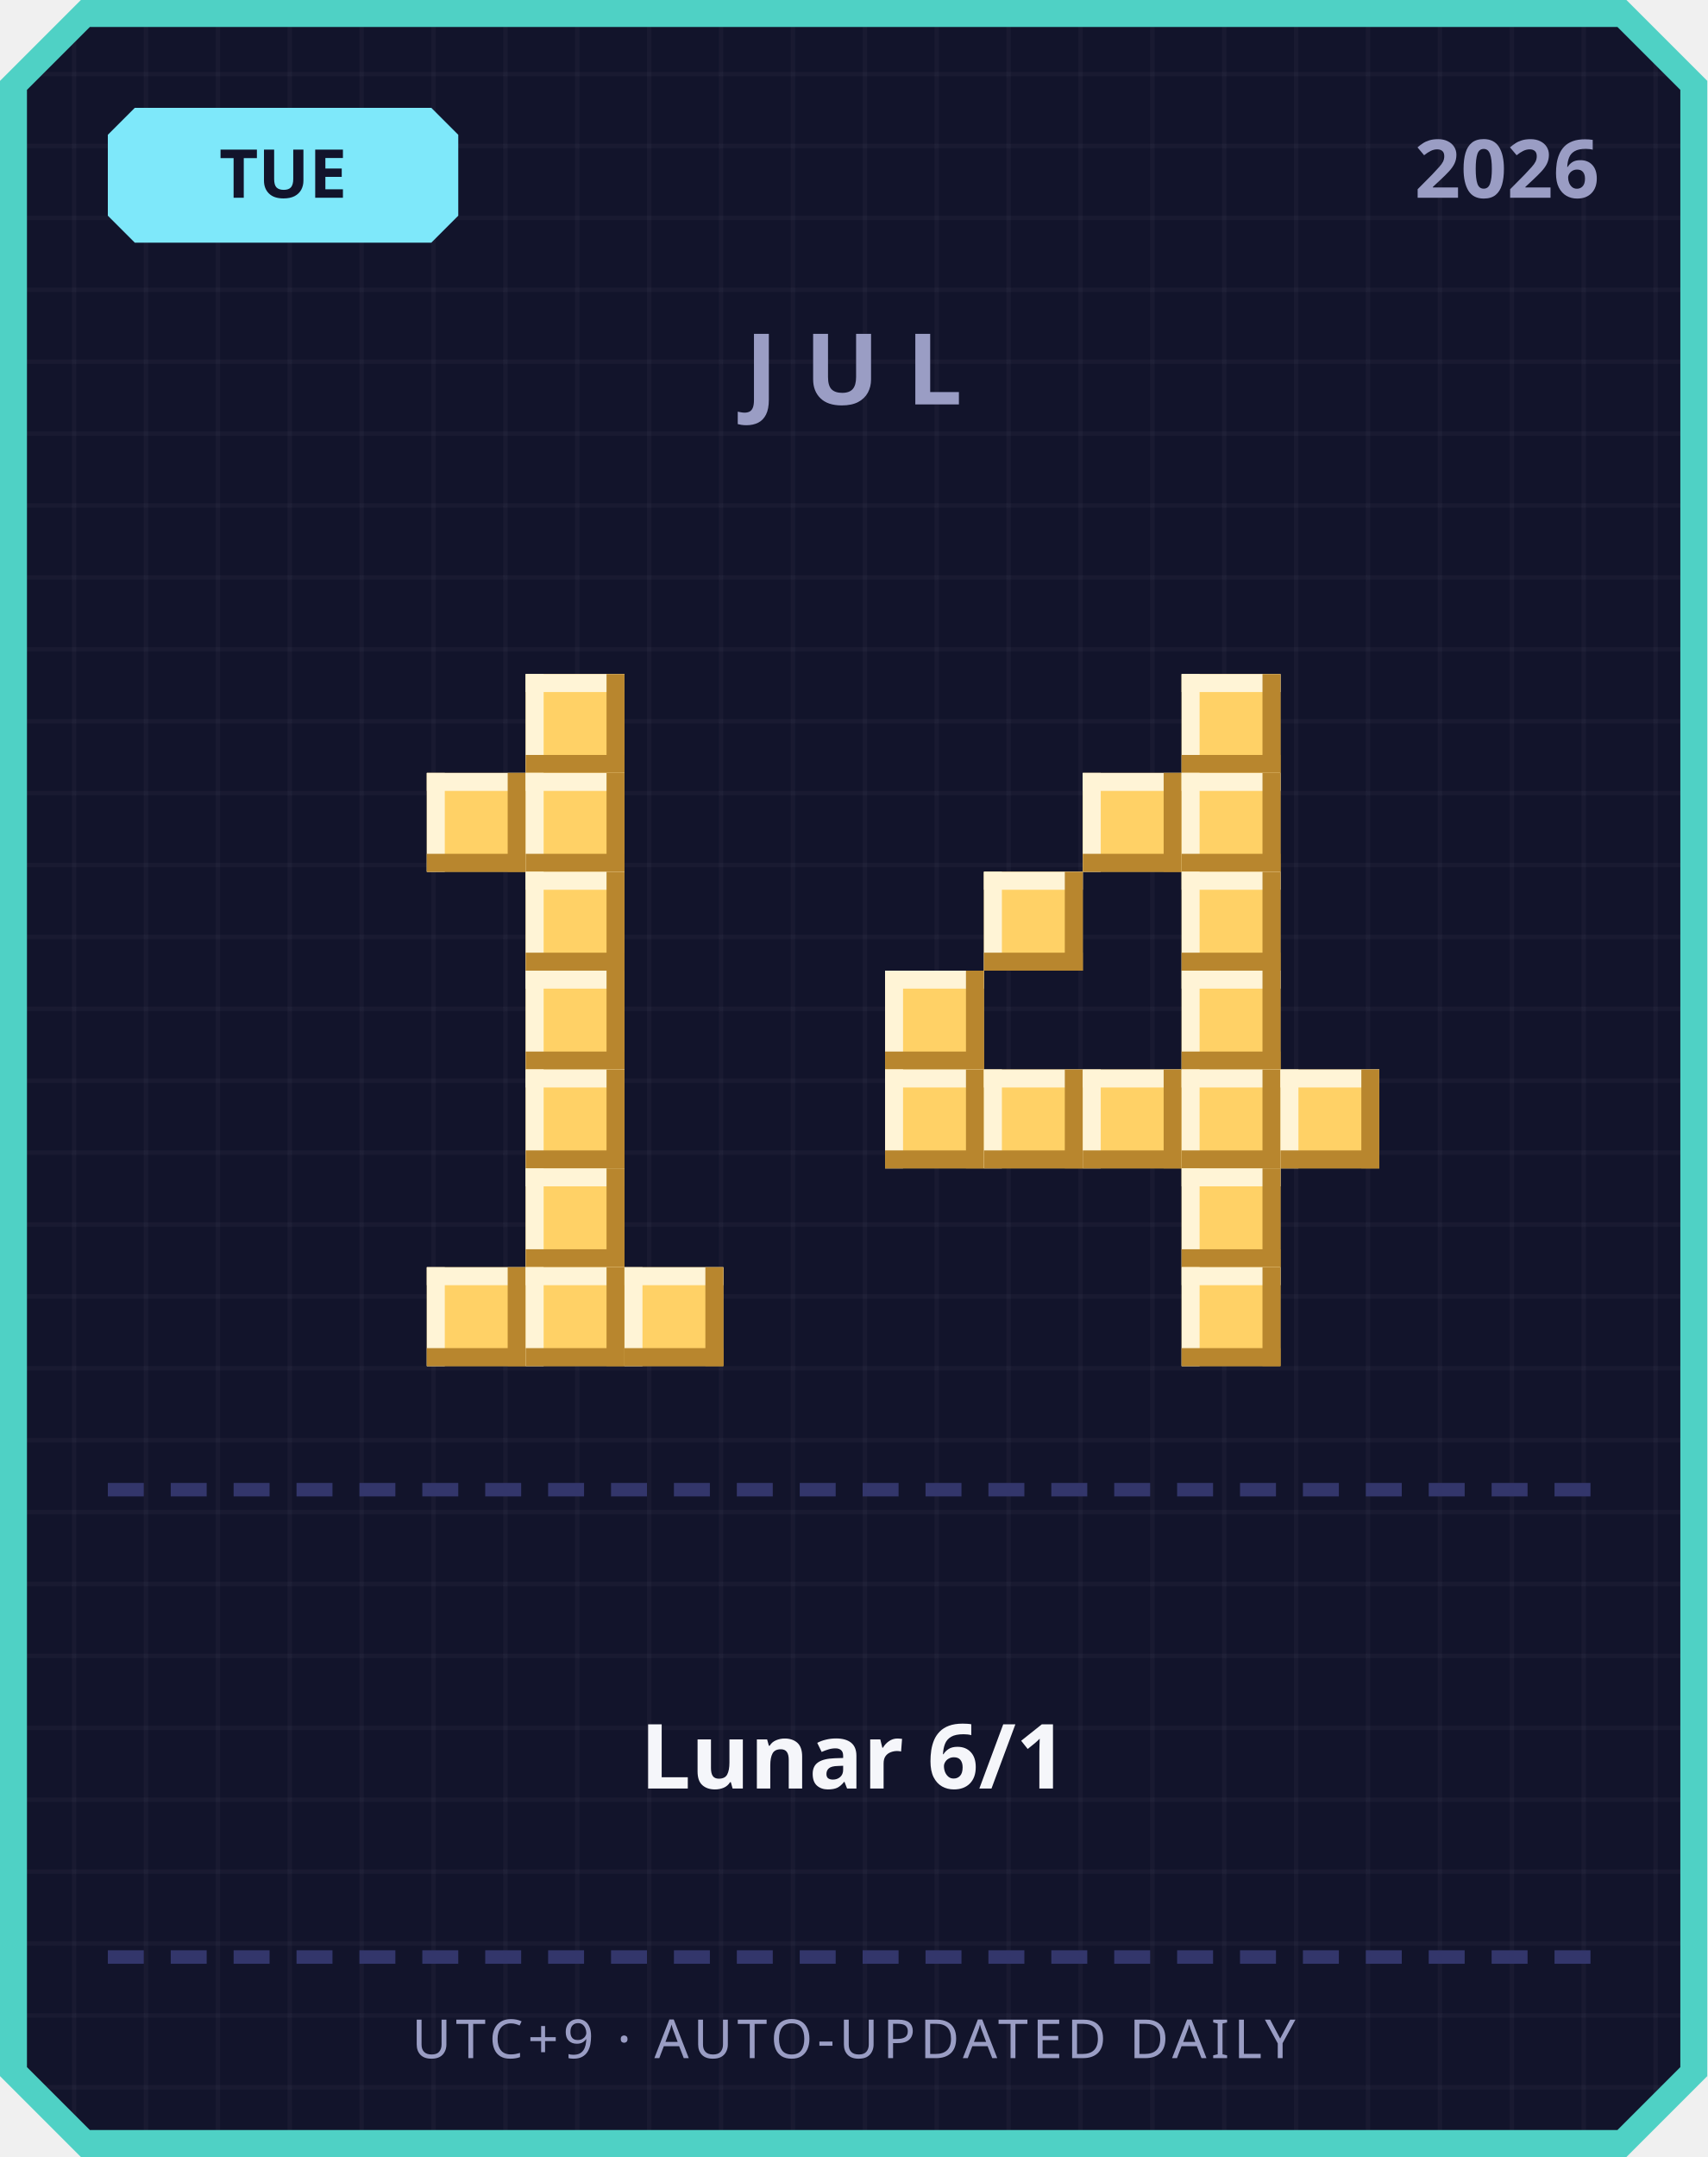
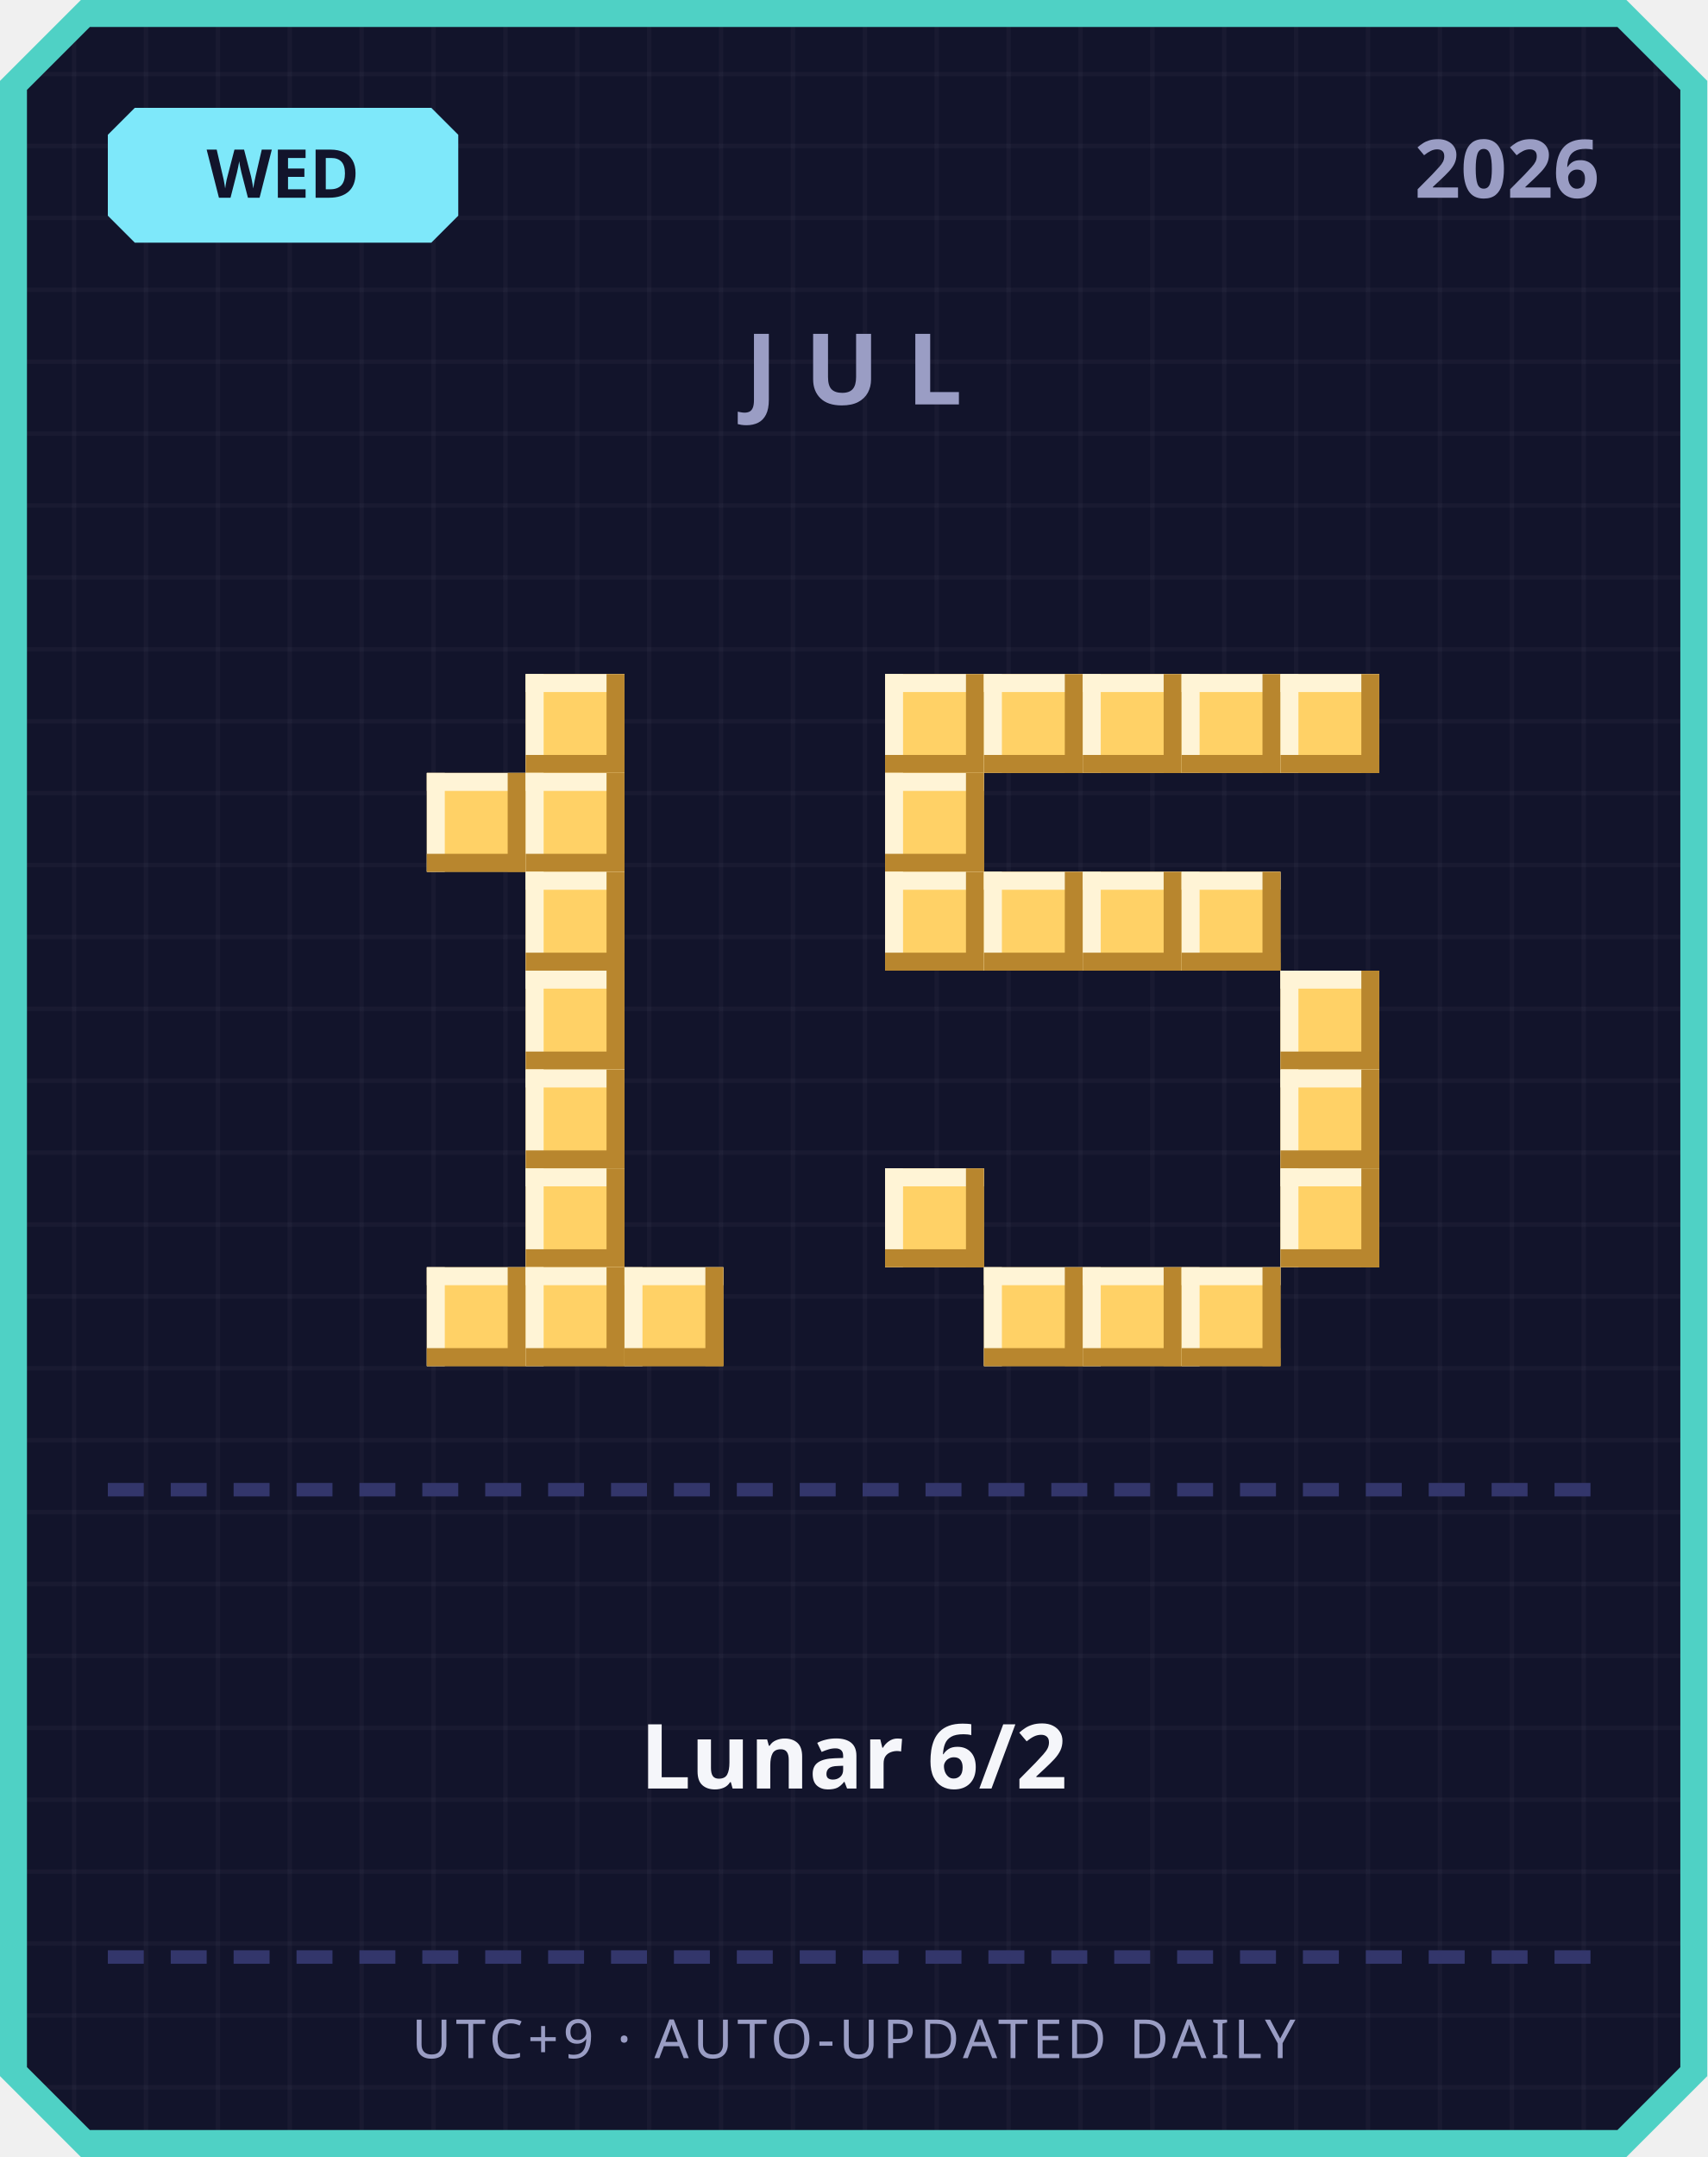
<svg xmlns="http://www.w3.org/2000/svg" width="380" height="480" viewBox="0 0 380 480">
  <defs>
    <pattern id="grid" width="16" height="16" patternUnits="userSpaceOnUse">
      <rect width="16" height="16" fill="#12142b" />
      <rect width="1" height="16" fill="#ffffff" opacity="0.03" />
      <rect width="16" height="1" fill="#ffffff" opacity="0.03" />
    </pattern>
  </defs>
  <path d="M 18,0 L 362,0 L 380,18 L 380,462 L 362,480 L 18,480 L 0,462 L 0,18 Z" fill="#4fd1c5" />
  <path d="M 20,6 L 360,6 L 374,20 L 374,460 L 360,474 L 20,474 L 6,460 L 6,20 Z" fill="url(#grid)" />
  <path d="M 30,24 L 96,24 L 102,30 L 102,48 L 96,54 L 30,54 L 24,48 L 24,30 Z" fill="#7ee8fa" />
-   <text x="63" y="44" text-anchor="middle" font-family="'Segoe UI', sans-serif" font-size="15" font-weight="700" fill="#12142b">TUE</text>
+   <text x="63" y="44" text-anchor="middle" font-family="'Segoe UI', sans-serif" font-size="15" font-weight="700" fill="#12142b">WED</text>
  <text x="356" y="44" text-anchor="end" font-family="'Segoe UI', sans-serif" font-size="18" font-weight="700" fill="#9a9dc4">2026</text>
  <text x="190" y="90" text-anchor="middle" font-family="'Segoe UI', sans-serif" font-size="22" font-weight="700" letter-spacing="6" fill="#9a9dc4">JUL</text>
  <rect x="117" y="150" width="22" height="22" fill="#ffd166" />
  <rect x="117" y="150" width="22" height="4" fill="#fff4d6" />
  <rect x="117" y="150" width="4" height="22" fill="#fff4d6" />
  <rect x="117" y="168" width="22" height="4" fill="#b8862e" />
  <rect x="135" y="150" width="4" height="22" fill="#b8862e" />
  <rect x="95" y="172" width="22" height="22" fill="#ffd166" />
  <rect x="95" y="172" width="22" height="4" fill="#fff4d6" />
  <rect x="95" y="172" width="4" height="22" fill="#fff4d6" />
  <rect x="95" y="190" width="22" height="4" fill="#b8862e" />
  <rect x="113" y="172" width="4" height="22" fill="#b8862e" />
  <rect x="117" y="172" width="22" height="22" fill="#ffd166" />
  <rect x="117" y="172" width="22" height="4" fill="#fff4d6" />
  <rect x="117" y="172" width="4" height="22" fill="#fff4d6" />
  <rect x="117" y="190" width="22" height="4" fill="#b8862e" />
  <rect x="135" y="172" width="4" height="22" fill="#b8862e" />
  <rect x="117" y="194" width="22" height="22" fill="#ffd166" />
  <rect x="117" y="194" width="22" height="4" fill="#fff4d6" />
  <rect x="117" y="194" width="4" height="22" fill="#fff4d6" />
  <rect x="117" y="212" width="22" height="4" fill="#b8862e" />
  <rect x="135" y="194" width="4" height="22" fill="#b8862e" />
  <rect x="117" y="216" width="22" height="22" fill="#ffd166" />
  <rect x="117" y="216" width="22" height="4" fill="#fff4d6" />
  <rect x="117" y="216" width="4" height="22" fill="#fff4d6" />
  <rect x="117" y="234" width="22" height="4" fill="#b8862e" />
  <rect x="135" y="216" width="4" height="22" fill="#b8862e" />
  <rect x="117" y="238" width="22" height="22" fill="#ffd166" />
  <rect x="117" y="238" width="22" height="4" fill="#fff4d6" />
  <rect x="117" y="238" width="4" height="22" fill="#fff4d6" />
  <rect x="117" y="256" width="22" height="4" fill="#b8862e" />
  <rect x="135" y="238" width="4" height="22" fill="#b8862e" />
  <rect x="117" y="260" width="22" height="22" fill="#ffd166" />
  <rect x="117" y="260" width="22" height="4" fill="#fff4d6" />
  <rect x="117" y="260" width="4" height="22" fill="#fff4d6" />
  <rect x="117" y="278" width="22" height="4" fill="#b8862e" />
  <rect x="135" y="260" width="4" height="22" fill="#b8862e" />
  <rect x="95" y="282" width="22" height="22" fill="#ffd166" />
  <rect x="95" y="282" width="22" height="4" fill="#fff4d6" />
  <rect x="95" y="282" width="4" height="22" fill="#fff4d6" />
  <rect x="95" y="300" width="22" height="4" fill="#b8862e" />
  <rect x="113" y="282" width="4" height="22" fill="#b8862e" />
  <rect x="117" y="282" width="22" height="22" fill="#ffd166" />
  <rect x="117" y="282" width="22" height="4" fill="#fff4d6" />
  <rect x="117" y="282" width="4" height="22" fill="#fff4d6" />
  <rect x="117" y="300" width="22" height="4" fill="#b8862e" />
  <rect x="135" y="282" width="4" height="22" fill="#b8862e" />
  <rect x="139" y="282" width="22" height="22" fill="#ffd166" />
  <rect x="139" y="282" width="22" height="4" fill="#fff4d6" />
  <rect x="139" y="282" width="4" height="22" fill="#fff4d6" />
  <rect x="139" y="300" width="22" height="4" fill="#b8862e" />
  <rect x="157" y="282" width="4" height="22" fill="#b8862e" />
+   <rect x="197" y="150" width="22" height="22" fill="#ffd166" />
+   <rect x="197" y="150" width="22" height="4" fill="#fff4d6" />
+   <rect x="197" y="150" width="4" height="22" fill="#fff4d6" />
+   <rect x="197" y="168" width="22" height="4" fill="#b8862e" />
+   <rect x="215" y="150" width="4" height="22" fill="#b8862e" />
+   <rect x="219" y="150" width="22" height="22" fill="#ffd166" />
+   <rect x="219" y="150" width="22" height="4" fill="#fff4d6" />
+   <rect x="219" y="150" width="4" height="22" fill="#fff4d6" />
+   <rect x="219" y="168" width="22" height="4" fill="#b8862e" />
+   <rect x="237" y="150" width="4" height="22" fill="#b8862e" />
+   <rect x="241" y="150" width="22" height="22" fill="#ffd166" />
+   <rect x="241" y="150" width="22" height="4" fill="#fff4d6" />
+   <rect x="241" y="150" width="4" height="22" fill="#fff4d6" />
+   <rect x="241" y="168" width="22" height="4" fill="#b8862e" />
+   <rect x="259" y="150" width="4" height="22" fill="#b8862e" />
  <rect x="263" y="150" width="22" height="22" fill="#ffd166" />
  <rect x="263" y="150" width="22" height="4" fill="#fff4d6" />
  <rect x="263" y="150" width="4" height="22" fill="#fff4d6" />
  <rect x="263" y="168" width="22" height="4" fill="#b8862e" />
  <rect x="281" y="150" width="4" height="22" fill="#b8862e" />
-   <rect x="241" y="172" width="22" height="22" fill="#ffd166" />
-   <rect x="241" y="172" width="22" height="4" fill="#fff4d6" />
-   <rect x="241" y="172" width="4" height="22" fill="#fff4d6" />
-   <rect x="241" y="190" width="22" height="4" fill="#b8862e" />
-   <rect x="259" y="172" width="4" height="22" fill="#b8862e" />
-   <rect x="263" y="172" width="22" height="22" fill="#ffd166" />
-   <rect x="263" y="172" width="22" height="4" fill="#fff4d6" />
-   <rect x="263" y="172" width="4" height="22" fill="#fff4d6" />
-   <rect x="263" y="190" width="22" height="4" fill="#b8862e" />
-   <rect x="281" y="172" width="4" height="22" fill="#b8862e" />
+   <rect x="285" y="150" width="22" height="22" fill="#ffd166" />
+   <rect x="285" y="150" width="22" height="4" fill="#fff4d6" />
+   <rect x="285" y="150" width="4" height="22" fill="#fff4d6" />
+   <rect x="285" y="168" width="22" height="4" fill="#b8862e" />
+   <rect x="303" y="150" width="4" height="22" fill="#b8862e" />
+   <rect x="197" y="172" width="22" height="22" fill="#ffd166" />
+   <rect x="197" y="172" width="22" height="4" fill="#fff4d6" />
+   <rect x="197" y="172" width="4" height="22" fill="#fff4d6" />
+   <rect x="197" y="190" width="22" height="4" fill="#b8862e" />
+   <rect x="215" y="172" width="4" height="22" fill="#b8862e" />
+   <rect x="197" y="194" width="22" height="22" fill="#ffd166" />
+   <rect x="197" y="194" width="22" height="4" fill="#fff4d6" />
+   <rect x="197" y="194" width="4" height="22" fill="#fff4d6" />
+   <rect x="197" y="212" width="22" height="4" fill="#b8862e" />
+   <rect x="215" y="194" width="4" height="22" fill="#b8862e" />
  <rect x="219" y="194" width="22" height="22" fill="#ffd166" />
  <rect x="219" y="194" width="22" height="4" fill="#fff4d6" />
  <rect x="219" y="194" width="4" height="22" fill="#fff4d6" />
  <rect x="219" y="212" width="22" height="4" fill="#b8862e" />
  <rect x="237" y="194" width="4" height="22" fill="#b8862e" />
+   <rect x="241" y="194" width="22" height="22" fill="#ffd166" />
+   <rect x="241" y="194" width="22" height="4" fill="#fff4d6" />
+   <rect x="241" y="194" width="4" height="22" fill="#fff4d6" />
+   <rect x="241" y="212" width="22" height="4" fill="#b8862e" />
+   <rect x="259" y="194" width="4" height="22" fill="#b8862e" />
  <rect x="263" y="194" width="22" height="22" fill="#ffd166" />
  <rect x="263" y="194" width="22" height="4" fill="#fff4d6" />
  <rect x="263" y="194" width="4" height="22" fill="#fff4d6" />
  <rect x="263" y="212" width="22" height="4" fill="#b8862e" />
  <rect x="281" y="194" width="4" height="22" fill="#b8862e" />
-   <rect x="197" y="216" width="22" height="22" fill="#ffd166" />
-   <rect x="197" y="216" width="22" height="4" fill="#fff4d6" />
-   <rect x="197" y="216" width="4" height="22" fill="#fff4d6" />
-   <rect x="197" y="234" width="22" height="4" fill="#b8862e" />
-   <rect x="215" y="216" width="4" height="22" fill="#b8862e" />
-   <rect x="263" y="216" width="22" height="22" fill="#ffd166" />
-   <rect x="263" y="216" width="22" height="4" fill="#fff4d6" />
-   <rect x="263" y="216" width="4" height="22" fill="#fff4d6" />
-   <rect x="263" y="234" width="22" height="4" fill="#b8862e" />
-   <rect x="281" y="216" width="4" height="22" fill="#b8862e" />
-   <rect x="197" y="238" width="22" height="22" fill="#ffd166" />
-   <rect x="197" y="238" width="22" height="4" fill="#fff4d6" />
-   <rect x="197" y="238" width="4" height="22" fill="#fff4d6" />
-   <rect x="197" y="256" width="22" height="4" fill="#b8862e" />
-   <rect x="215" y="238" width="4" height="22" fill="#b8862e" />
-   <rect x="219" y="238" width="22" height="22" fill="#ffd166" />
-   <rect x="219" y="238" width="22" height="4" fill="#fff4d6" />
-   <rect x="219" y="238" width="4" height="22" fill="#fff4d6" />
-   <rect x="219" y="256" width="22" height="4" fill="#b8862e" />
-   <rect x="237" y="238" width="4" height="22" fill="#b8862e" />
-   <rect x="241" y="238" width="22" height="22" fill="#ffd166" />
-   <rect x="241" y="238" width="22" height="4" fill="#fff4d6" />
-   <rect x="241" y="238" width="4" height="22" fill="#fff4d6" />
-   <rect x="241" y="256" width="22" height="4" fill="#b8862e" />
-   <rect x="259" y="238" width="4" height="22" fill="#b8862e" />
-   <rect x="263" y="238" width="22" height="22" fill="#ffd166" />
-   <rect x="263" y="238" width="22" height="4" fill="#fff4d6" />
-   <rect x="263" y="238" width="4" height="22" fill="#fff4d6" />
-   <rect x="263" y="256" width="22" height="4" fill="#b8862e" />
-   <rect x="281" y="238" width="4" height="22" fill="#b8862e" />
+   <rect x="285" y="216" width="22" height="22" fill="#ffd166" />
+   <rect x="285" y="216" width="22" height="4" fill="#fff4d6" />
+   <rect x="285" y="216" width="4" height="22" fill="#fff4d6" />
+   <rect x="285" y="234" width="22" height="4" fill="#b8862e" />
+   <rect x="303" y="216" width="4" height="22" fill="#b8862e" />
  <rect x="285" y="238" width="22" height="22" fill="#ffd166" />
  <rect x="285" y="238" width="22" height="4" fill="#fff4d6" />
  <rect x="285" y="238" width="4" height="22" fill="#fff4d6" />
  <rect x="285" y="256" width="22" height="4" fill="#b8862e" />
  <rect x="303" y="238" width="4" height="22" fill="#b8862e" />
-   <rect x="263" y="260" width="22" height="22" fill="#ffd166" />
-   <rect x="263" y="260" width="22" height="4" fill="#fff4d6" />
-   <rect x="263" y="260" width="4" height="22" fill="#fff4d6" />
-   <rect x="263" y="278" width="22" height="4" fill="#b8862e" />
-   <rect x="281" y="260" width="4" height="22" fill="#b8862e" />
+   <rect x="197" y="260" width="22" height="22" fill="#ffd166" />
+   <rect x="197" y="260" width="22" height="4" fill="#fff4d6" />
+   <rect x="197" y="260" width="4" height="22" fill="#fff4d6" />
+   <rect x="197" y="278" width="22" height="4" fill="#b8862e" />
+   <rect x="215" y="260" width="4" height="22" fill="#b8862e" />
+   <rect x="285" y="260" width="22" height="22" fill="#ffd166" />
+   <rect x="285" y="260" width="22" height="4" fill="#fff4d6" />
+   <rect x="285" y="260" width="4" height="22" fill="#fff4d6" />
+   <rect x="285" y="278" width="22" height="4" fill="#b8862e" />
+   <rect x="303" y="260" width="4" height="22" fill="#b8862e" />
+   <rect x="219" y="282" width="22" height="22" fill="#ffd166" />
+   <rect x="219" y="282" width="22" height="4" fill="#fff4d6" />
+   <rect x="219" y="282" width="4" height="22" fill="#fff4d6" />
+   <rect x="219" y="300" width="22" height="4" fill="#b8862e" />
+   <rect x="237" y="282" width="4" height="22" fill="#b8862e" />
+   <rect x="241" y="282" width="22" height="22" fill="#ffd166" />
+   <rect x="241" y="282" width="22" height="4" fill="#fff4d6" />
+   <rect x="241" y="282" width="4" height="22" fill="#fff4d6" />
+   <rect x="241" y="300" width="22" height="4" fill="#b8862e" />
+   <rect x="259" y="282" width="4" height="22" fill="#b8862e" />
  <rect x="263" y="282" width="22" height="22" fill="#ffd166" />
  <rect x="263" y="282" width="22" height="4" fill="#fff4d6" />
  <rect x="263" y="282" width="4" height="22" fill="#fff4d6" />
  <rect x="263" y="300" width="22" height="4" fill="#b8862e" />
  <rect x="281" y="282" width="4" height="22" fill="#b8862e" />
  <rect x="24" y="330" width="8" height="3" fill="#33366b" />
  <rect x="38" y="330" width="8" height="3" fill="#33366b" />
  <rect x="52" y="330" width="8" height="3" fill="#33366b" />
  <rect x="66" y="330" width="8" height="3" fill="#33366b" />
  <rect x="80" y="330" width="8" height="3" fill="#33366b" />
  <rect x="94" y="330" width="8" height="3" fill="#33366b" />
  <rect x="108" y="330" width="8" height="3" fill="#33366b" />
  <rect x="122" y="330" width="8" height="3" fill="#33366b" />
  <rect x="136" y="330" width="8" height="3" fill="#33366b" />
  <rect x="150" y="330" width="8" height="3" fill="#33366b" />
  <rect x="164" y="330" width="8" height="3" fill="#33366b" />
  <rect x="178" y="330" width="8" height="3" fill="#33366b" />
  <rect x="192" y="330" width="8" height="3" fill="#33366b" />
  <rect x="206" y="330" width="8" height="3" fill="#33366b" />
  <rect x="220" y="330" width="8" height="3" fill="#33366b" />
  <rect x="234" y="330" width="8" height="3" fill="#33366b" />
  <rect x="248" y="330" width="8" height="3" fill="#33366b" />
  <rect x="262" y="330" width="8" height="3" fill="#33366b" />
  <rect x="276" y="330" width="8" height="3" fill="#33366b" />
  <rect x="290" y="330" width="8" height="3" fill="#33366b" />
  <rect x="304" y="330" width="8" height="3" fill="#33366b" />
  <rect x="318" y="330" width="8" height="3" fill="#33366b" />
  <rect x="332" y="330" width="8" height="3" fill="#33366b" />
  <rect x="346" y="330" width="8" height="3" fill="#33366b" />
-   <text x="190" y="398" text-anchor="middle" font-family="'Segoe UI', 'Microsoft JhengHei', sans-serif" font-size="20" font-weight="700" fill="#f5f6fa">Lunar 6/1</text>
+   <text x="190" y="398" text-anchor="middle" font-family="'Segoe UI', 'Microsoft JhengHei', sans-serif" font-size="20" font-weight="700" fill="#f5f6fa">Lunar 6/2</text>
  <rect x="24" y="434" width="8" height="3" fill="#33366b" />
  <rect x="38" y="434" width="8" height="3" fill="#33366b" />
  <rect x="52" y="434" width="8" height="3" fill="#33366b" />
  <rect x="66" y="434" width="8" height="3" fill="#33366b" />
  <rect x="80" y="434" width="8" height="3" fill="#33366b" />
  <rect x="94" y="434" width="8" height="3" fill="#33366b" />
  <rect x="108" y="434" width="8" height="3" fill="#33366b" />
  <rect x="122" y="434" width="8" height="3" fill="#33366b" />
  <rect x="136" y="434" width="8" height="3" fill="#33366b" />
  <rect x="150" y="434" width="8" height="3" fill="#33366b" />
  <rect x="164" y="434" width="8" height="3" fill="#33366b" />
  <rect x="178" y="434" width="8" height="3" fill="#33366b" />
  <rect x="192" y="434" width="8" height="3" fill="#33366b" />
  <rect x="206" y="434" width="8" height="3" fill="#33366b" />
  <rect x="220" y="434" width="8" height="3" fill="#33366b" />
  <rect x="234" y="434" width="8" height="3" fill="#33366b" />
  <rect x="248" y="434" width="8" height="3" fill="#33366b" />
  <rect x="262" y="434" width="8" height="3" fill="#33366b" />
  <rect x="276" y="434" width="8" height="3" fill="#33366b" />
  <rect x="290" y="434" width="8" height="3" fill="#33366b" />
  <rect x="304" y="434" width="8" height="3" fill="#33366b" />
  <rect x="318" y="434" width="8" height="3" fill="#33366b" />
  <rect x="332" y="434" width="8" height="3" fill="#33366b" />
  <rect x="346" y="434" width="8" height="3" fill="#33366b" />
  <text x="190" y="458" text-anchor="middle" font-family="'Segoe UI', sans-serif" font-size="12" letter-spacing="1" fill="#9a9dc4">UTC+9 · AUTO-UPDATED DAILY</text>
</svg>
